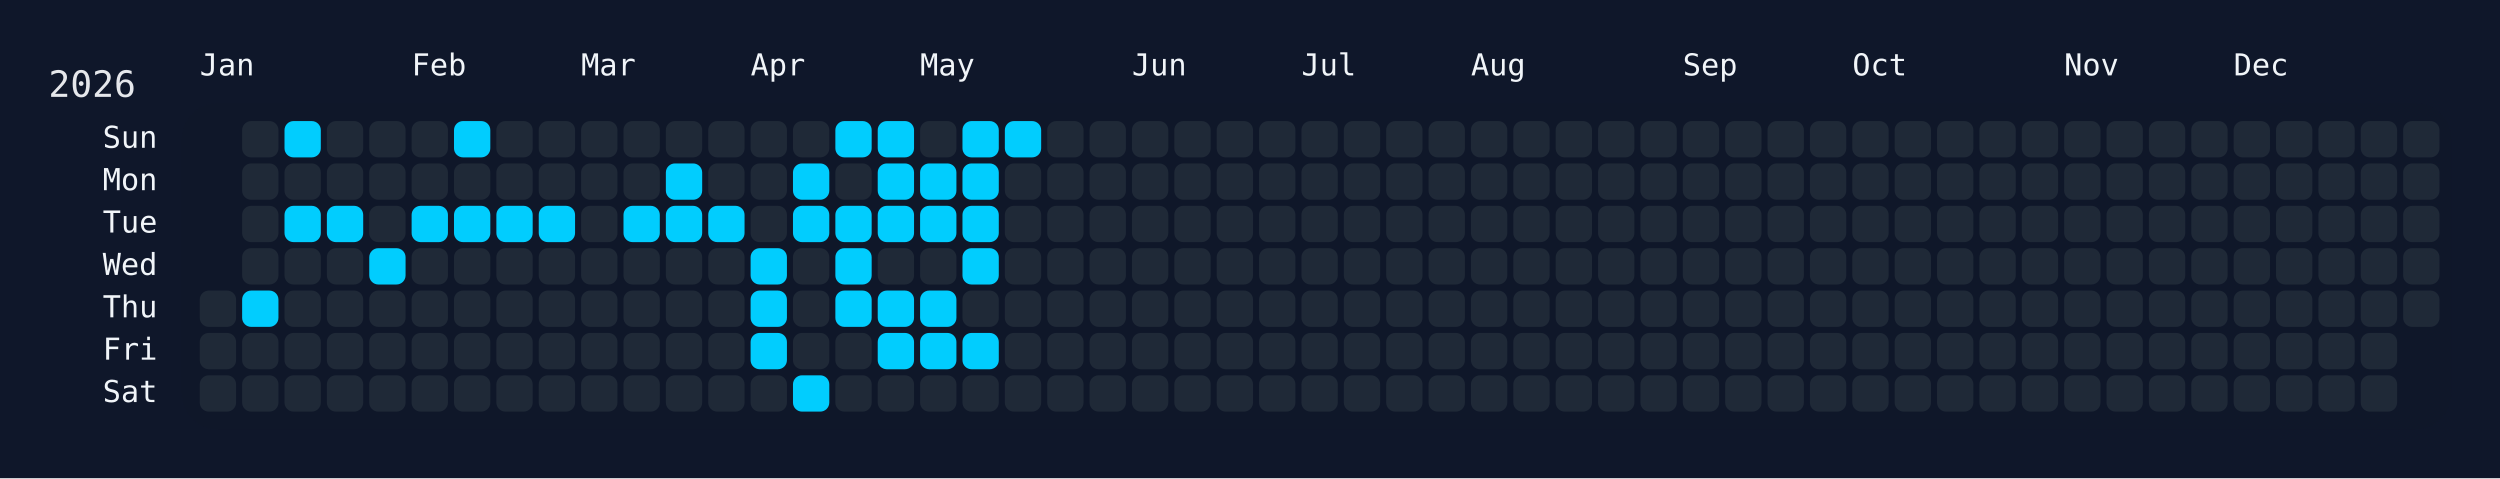
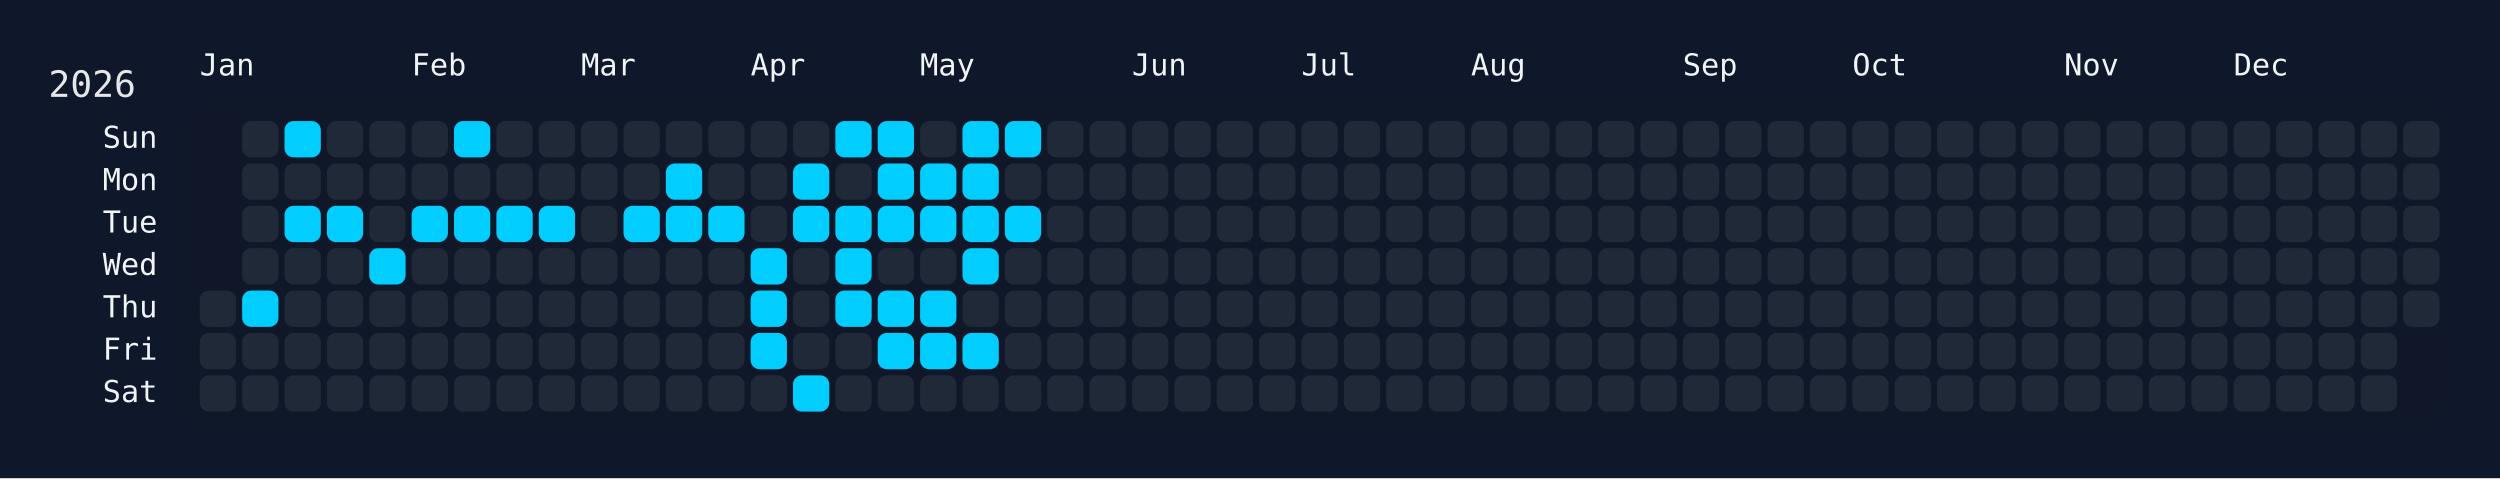
<svg xmlns="http://www.w3.org/2000/svg" width="826" height="158" viewBox="0 0 826 158">
  <rect width="826" height="158" fill="#0f172a" />
  <rect x="60" y="34" width="750" height="108" rx="12" ry="12" fill="rgba(15, 23, 42, 0.8)" />
  <text x="16" y="32" font-size="12" fill="#e5e7eb" font-family="JetBrains Mono, ui-monospace, SFMono-Regular, Menlo, Monaco, Consolas, monospace">2026</text>
  <text x="66" y="18" font-size="10" fill="#f1f5f9" font-family="JetBrains Mono, ui-monospace, SFMono-Regular, Menlo, Monaco, Consolas, monospace" dominant-baseline="hanging">Jan</text>
  <text x="136" y="18" font-size="10" fill="#f1f5f9" font-family="JetBrains Mono, ui-monospace, SFMono-Regular, Menlo, Monaco, Consolas, monospace" dominant-baseline="hanging">Feb</text>
  <text x="192" y="18" font-size="10" fill="#f1f5f9" font-family="JetBrains Mono, ui-monospace, SFMono-Regular, Menlo, Monaco, Consolas, monospace" dominant-baseline="hanging">Mar</text>
  <text x="248" y="18" font-size="10" fill="#f1f5f9" font-family="JetBrains Mono, ui-monospace, SFMono-Regular, Menlo, Monaco, Consolas, monospace" dominant-baseline="hanging">Apr</text>
  <text x="304" y="18" font-size="10" fill="#f1f5f9" font-family="JetBrains Mono, ui-monospace, SFMono-Regular, Menlo, Monaco, Consolas, monospace" dominant-baseline="hanging">May</text>
  <text x="374" y="18" font-size="10" fill="#f1f5f9" font-family="JetBrains Mono, ui-monospace, SFMono-Regular, Menlo, Monaco, Consolas, monospace" dominant-baseline="hanging">Jun</text>
  <text x="430" y="18" font-size="10" fill="#f1f5f9" font-family="JetBrains Mono, ui-monospace, SFMono-Regular, Menlo, Monaco, Consolas, monospace" dominant-baseline="hanging">Jul</text>
  <text x="486" y="18" font-size="10" fill="#f1f5f9" font-family="JetBrains Mono, ui-monospace, SFMono-Regular, Menlo, Monaco, Consolas, monospace" dominant-baseline="hanging">Aug</text>
  <text x="556" y="18" font-size="10" fill="#f1f5f9" font-family="JetBrains Mono, ui-monospace, SFMono-Regular, Menlo, Monaco, Consolas, monospace" dominant-baseline="hanging">Sep</text>
  <text x="612" y="18" font-size="10" fill="#f1f5f9" font-family="JetBrains Mono, ui-monospace, SFMono-Regular, Menlo, Monaco, Consolas, monospace" dominant-baseline="hanging">Oct</text>
  <text x="682" y="18" font-size="10" fill="#f1f5f9" font-family="JetBrains Mono, ui-monospace, SFMono-Regular, Menlo, Monaco, Consolas, monospace" dominant-baseline="hanging">Nov</text>
  <text x="738" y="18" font-size="10" fill="#f1f5f9" font-family="JetBrains Mono, ui-monospace, SFMono-Regular, Menlo, Monaco, Consolas, monospace" dominant-baseline="hanging">Dec</text>
  <text x="52" y="46.0" font-size="10" fill="#f1f5f9" font-family="JetBrains Mono, ui-monospace, SFMono-Regular, Menlo, Monaco, Consolas, monospace" text-anchor="end" dominant-baseline="middle">Sun</text>
  <text x="52" y="60.0" font-size="10" fill="#f1f5f9" font-family="JetBrains Mono, ui-monospace, SFMono-Regular, Menlo, Monaco, Consolas, monospace" text-anchor="end" dominant-baseline="middle">Mon</text>
  <text x="52" y="74.0" font-size="10" fill="#f1f5f9" font-family="JetBrains Mono, ui-monospace, SFMono-Regular, Menlo, Monaco, Consolas, monospace" text-anchor="end" dominant-baseline="middle">Tue</text>
  <text x="52" y="88.0" font-size="10" fill="#f1f5f9" font-family="JetBrains Mono, ui-monospace, SFMono-Regular, Menlo, Monaco, Consolas, monospace" text-anchor="end" dominant-baseline="middle">Wed</text>
  <text x="52" y="102.0" font-size="10" fill="#f1f5f9" font-family="JetBrains Mono, ui-monospace, SFMono-Regular, Menlo, Monaco, Consolas, monospace" text-anchor="end" dominant-baseline="middle">Thu</text>
  <text x="52" y="116.0" font-size="10" fill="#f1f5f9" font-family="JetBrains Mono, ui-monospace, SFMono-Regular, Menlo, Monaco, Consolas, monospace" text-anchor="end" dominant-baseline="middle">Fri</text>
  <text x="52" y="130.0" font-size="10" fill="#f1f5f9" font-family="JetBrains Mono, ui-monospace, SFMono-Regular, Menlo, Monaco, Consolas, monospace" text-anchor="end" dominant-baseline="middle">Sat</text>
  <g transform="translate(66,40)">
    <rect x="0" y="56" width="12" height="12" rx="3" ry="3" fill="#1f2937" data-date="2026-01-01" />
    <rect x="0" y="70" width="12" height="12" rx="3" ry="3" fill="#1f2937" data-date="2026-01-02" />
    <rect x="0" y="84" width="12" height="12" rx="3" ry="3" fill="#1f2937" data-date="2026-01-03" />
    <rect x="14" y="0" width="12" height="12" rx="3" ry="3" fill="#1f2937" data-date="2026-01-04" />
    <rect x="14" y="14" width="12" height="12" rx="3" ry="3" fill="#1f2937" data-date="2026-01-05" />
    <rect x="14" y="28" width="12" height="12" rx="3" ry="3" fill="#1f2937" data-date="2026-01-06" />
    <rect x="14" y="42" width="12" height="12" rx="3" ry="3" fill="#1f2937" data-date="2026-01-07" />
    <rect x="14" y="56" width="12" height="12" rx="3" ry="3" fill="#01cdfe" data-date="2026-01-08" />
    <rect x="14" y="70" width="12" height="12" rx="3" ry="3" fill="#1f2937" data-date="2026-01-09" />
    <rect x="14" y="84" width="12" height="12" rx="3" ry="3" fill="#1f2937" data-date="2026-01-10" />
    <rect x="28" y="0" width="12" height="12" rx="3" ry="3" fill="#01cdfe" data-date="2026-01-11" />
    <rect x="28" y="14" width="12" height="12" rx="3" ry="3" fill="#1f2937" data-date="2026-01-12" />
    <rect x="28" y="28" width="12" height="12" rx="3" ry="3" fill="#01cdfe" data-date="2026-01-13" />
    <rect x="28" y="42" width="12" height="12" rx="3" ry="3" fill="#1f2937" data-date="2026-01-14" />
    <rect x="28" y="56" width="12" height="12" rx="3" ry="3" fill="#1f2937" data-date="2026-01-15" />
    <rect x="28" y="70" width="12" height="12" rx="3" ry="3" fill="#1f2937" data-date="2026-01-16" />
    <rect x="28" y="84" width="12" height="12" rx="3" ry="3" fill="#1f2937" data-date="2026-01-17" />
    <rect x="42" y="0" width="12" height="12" rx="3" ry="3" fill="#1f2937" data-date="2026-01-18" />
    <rect x="42" y="14" width="12" height="12" rx="3" ry="3" fill="#1f2937" data-date="2026-01-19" />
    <rect x="42" y="28" width="12" height="12" rx="3" ry="3" fill="#01cdfe" data-date="2026-01-20" />
    <rect x="42" y="42" width="12" height="12" rx="3" ry="3" fill="#1f2937" data-date="2026-01-21" />
    <rect x="42" y="56" width="12" height="12" rx="3" ry="3" fill="#1f2937" data-date="2026-01-22" />
    <rect x="42" y="70" width="12" height="12" rx="3" ry="3" fill="#1f2937" data-date="2026-01-23" />
    <rect x="42" y="84" width="12" height="12" rx="3" ry="3" fill="#1f2937" data-date="2026-01-24" />
    <rect x="56" y="0" width="12" height="12" rx="3" ry="3" fill="#1f2937" data-date="2026-01-25" />
    <rect x="56" y="14" width="12" height="12" rx="3" ry="3" fill="#1f2937" data-date="2026-01-26" />
    <rect x="56" y="28" width="12" height="12" rx="3" ry="3" fill="#1f2937" data-date="2026-01-27" />
    <rect x="56" y="42" width="12" height="12" rx="3" ry="3" fill="#01cdfe" data-date="2026-01-28" />
    <rect x="56" y="56" width="12" height="12" rx="3" ry="3" fill="#1f2937" data-date="2026-01-29" />
    <rect x="56" y="70" width="12" height="12" rx="3" ry="3" fill="#1f2937" data-date="2026-01-30" />
    <rect x="56" y="84" width="12" height="12" rx="3" ry="3" fill="#1f2937" data-date="2026-01-31" />
    <rect x="70" y="0" width="12" height="12" rx="3" ry="3" fill="#1f2937" data-date="2026-02-01" />
    <rect x="70" y="14" width="12" height="12" rx="3" ry="3" fill="#1f2937" data-date="2026-02-02" />
    <rect x="70" y="28" width="12" height="12" rx="3" ry="3" fill="#01cdfe" data-date="2026-02-03" />
    <rect x="70" y="42" width="12" height="12" rx="3" ry="3" fill="#1f2937" data-date="2026-02-04" />
    <rect x="70" y="56" width="12" height="12" rx="3" ry="3" fill="#1f2937" data-date="2026-02-05" />
    <rect x="70" y="70" width="12" height="12" rx="3" ry="3" fill="#1f2937" data-date="2026-02-06" />
    <rect x="70" y="84" width="12" height="12" rx="3" ry="3" fill="#1f2937" data-date="2026-02-07" />
    <rect x="84" y="0" width="12" height="12" rx="3" ry="3" fill="#01cdfe" data-date="2026-02-08" />
    <rect x="84" y="14" width="12" height="12" rx="3" ry="3" fill="#1f2937" data-date="2026-02-09" />
    <rect x="84" y="28" width="12" height="12" rx="3" ry="3" fill="#01cdfe" data-date="2026-02-10" />
    <rect x="84" y="42" width="12" height="12" rx="3" ry="3" fill="#1f2937" data-date="2026-02-11" />
    <rect x="84" y="56" width="12" height="12" rx="3" ry="3" fill="#1f2937" data-date="2026-02-12" />
    <rect x="84" y="70" width="12" height="12" rx="3" ry="3" fill="#1f2937" data-date="2026-02-13" />
    <rect x="84" y="84" width="12" height="12" rx="3" ry="3" fill="#1f2937" data-date="2026-02-14" />
    <rect x="98" y="0" width="12" height="12" rx="3" ry="3" fill="#1f2937" data-date="2026-02-15" />
    <rect x="98" y="14" width="12" height="12" rx="3" ry="3" fill="#1f2937" data-date="2026-02-16" />
    <rect x="98" y="28" width="12" height="12" rx="3" ry="3" fill="#01cdfe" data-date="2026-02-17" />
    <rect x="98" y="42" width="12" height="12" rx="3" ry="3" fill="#1f2937" data-date="2026-02-18" />
    <rect x="98" y="56" width="12" height="12" rx="3" ry="3" fill="#1f2937" data-date="2026-02-19" />
    <rect x="98" y="70" width="12" height="12" rx="3" ry="3" fill="#1f2937" data-date="2026-02-20" />
    <rect x="98" y="84" width="12" height="12" rx="3" ry="3" fill="#1f2937" data-date="2026-02-21" />
    <rect x="112" y="0" width="12" height="12" rx="3" ry="3" fill="#1f2937" data-date="2026-02-22" />
    <rect x="112" y="14" width="12" height="12" rx="3" ry="3" fill="#1f2937" data-date="2026-02-23" />
    <rect x="112" y="28" width="12" height="12" rx="3" ry="3" fill="#01cdfe" data-date="2026-02-24" />
    <rect x="112" y="42" width="12" height="12" rx="3" ry="3" fill="#1f2937" data-date="2026-02-25" />
    <rect x="112" y="56" width="12" height="12" rx="3" ry="3" fill="#1f2937" data-date="2026-02-26" />
    <rect x="112" y="70" width="12" height="12" rx="3" ry="3" fill="#1f2937" data-date="2026-02-27" />
    <rect x="112" y="84" width="12" height="12" rx="3" ry="3" fill="#1f2937" data-date="2026-02-28" />
    <rect x="126" y="0" width="12" height="12" rx="3" ry="3" fill="#1f2937" data-date="2026-03-01" />
    <rect x="126" y="14" width="12" height="12" rx="3" ry="3" fill="#1f2937" data-date="2026-03-02" />
    <rect x="126" y="28" width="12" height="12" rx="3" ry="3" fill="#1f2937" data-date="2026-03-03" />
    <rect x="126" y="42" width="12" height="12" rx="3" ry="3" fill="#1f2937" data-date="2026-03-04" />
    <rect x="126" y="56" width="12" height="12" rx="3" ry="3" fill="#1f2937" data-date="2026-03-05" />
    <rect x="126" y="70" width="12" height="12" rx="3" ry="3" fill="#1f2937" data-date="2026-03-06" />
    <rect x="126" y="84" width="12" height="12" rx="3" ry="3" fill="#1f2937" data-date="2026-03-07" />
    <rect x="140" y="0" width="12" height="12" rx="3" ry="3" fill="#1f2937" data-date="2026-03-08" />
    <rect x="140" y="14" width="12" height="12" rx="3" ry="3" fill="#1f2937" data-date="2026-03-09" />
    <rect x="140" y="28" width="12" height="12" rx="3" ry="3" fill="#01cdfe" data-date="2026-03-10" />
    <rect x="140" y="42" width="12" height="12" rx="3" ry="3" fill="#1f2937" data-date="2026-03-11" />
    <rect x="140" y="56" width="12" height="12" rx="3" ry="3" fill="#1f2937" data-date="2026-03-12" />
    <rect x="140" y="70" width="12" height="12" rx="3" ry="3" fill="#1f2937" data-date="2026-03-13" />
    <rect x="140" y="84" width="12" height="12" rx="3" ry="3" fill="#1f2937" data-date="2026-03-14" />
    <rect x="154" y="0" width="12" height="12" rx="3" ry="3" fill="#1f2937" data-date="2026-03-15" />
    <rect x="154" y="14" width="12" height="12" rx="3" ry="3" fill="#01cdfe" data-date="2026-03-16" />
    <rect x="154" y="28" width="12" height="12" rx="3" ry="3" fill="#01cdfe" data-date="2026-03-17" />
    <rect x="154" y="42" width="12" height="12" rx="3" ry="3" fill="#1f2937" data-date="2026-03-18" />
    <rect x="154" y="56" width="12" height="12" rx="3" ry="3" fill="#1f2937" data-date="2026-03-19" />
    <rect x="154" y="70" width="12" height="12" rx="3" ry="3" fill="#1f2937" data-date="2026-03-20" />
    <rect x="154" y="84" width="12" height="12" rx="3" ry="3" fill="#1f2937" data-date="2026-03-21" />
    <rect x="168" y="0" width="12" height="12" rx="3" ry="3" fill="#1f2937" data-date="2026-03-22" />
    <rect x="168" y="14" width="12" height="12" rx="3" ry="3" fill="#1f2937" data-date="2026-03-23" />
    <rect x="168" y="28" width="12" height="12" rx="3" ry="3" fill="#01cdfe" data-date="2026-03-24" />
    <rect x="168" y="42" width="12" height="12" rx="3" ry="3" fill="#1f2937" data-date="2026-03-25" />
    <rect x="168" y="56" width="12" height="12" rx="3" ry="3" fill="#1f2937" data-date="2026-03-26" />
    <rect x="168" y="70" width="12" height="12" rx="3" ry="3" fill="#1f2937" data-date="2026-03-27" />
    <rect x="168" y="84" width="12" height="12" rx="3" ry="3" fill="#1f2937" data-date="2026-03-28" />
    <rect x="182" y="0" width="12" height="12" rx="3" ry="3" fill="#1f2937" data-date="2026-03-29" />
    <rect x="182" y="14" width="12" height="12" rx="3" ry="3" fill="#1f2937" data-date="2026-03-30" />
    <rect x="182" y="28" width="12" height="12" rx="3" ry="3" fill="#1f2937" data-date="2026-03-31" />
    <rect x="182" y="42" width="12" height="12" rx="3" ry="3" fill="#01cdfe" data-date="2026-04-01" />
    <rect x="182" y="56" width="12" height="12" rx="3" ry="3" fill="#01cdfe" data-date="2026-04-02" />
    <rect x="182" y="70" width="12" height="12" rx="3" ry="3" fill="#01cdfe" data-date="2026-04-03" />
    <rect x="182" y="84" width="12" height="12" rx="3" ry="3" fill="#1f2937" data-date="2026-04-04" />
    <rect x="196" y="0" width="12" height="12" rx="3" ry="3" fill="#1f2937" data-date="2026-04-05" />
    <rect x="196" y="14" width="12" height="12" rx="3" ry="3" fill="#01cdfe" data-date="2026-04-06" />
    <rect x="196" y="28" width="12" height="12" rx="3" ry="3" fill="#01cdfe" data-date="2026-04-07" />
    <rect x="196" y="42" width="12" height="12" rx="3" ry="3" fill="#1f2937" data-date="2026-04-08" />
    <rect x="196" y="56" width="12" height="12" rx="3" ry="3" fill="#1f2937" data-date="2026-04-09" />
    <rect x="196" y="70" width="12" height="12" rx="3" ry="3" fill="#1f2937" data-date="2026-04-10" />
    <rect x="196" y="84" width="12" height="12" rx="3" ry="3" fill="#01cdfe" data-date="2026-04-11" />
    <rect x="210" y="0" width="12" height="12" rx="3" ry="3" fill="#01cdfe" data-date="2026-04-12" />
    <rect x="210" y="14" width="12" height="12" rx="3" ry="3" fill="#1f2937" data-date="2026-04-13" />
    <rect x="210" y="28" width="12" height="12" rx="3" ry="3" fill="#01cdfe" data-date="2026-04-14" />
    <rect x="210" y="42" width="12" height="12" rx="3" ry="3" fill="#01cdfe" data-date="2026-04-15" />
    <rect x="210" y="56" width="12" height="12" rx="3" ry="3" fill="#01cdfe" data-date="2026-04-16" />
    <rect x="210" y="70" width="12" height="12" rx="3" ry="3" fill="#1f2937" data-date="2026-04-17" />
    <rect x="210" y="84" width="12" height="12" rx="3" ry="3" fill="#1f2937" data-date="2026-04-18" />
    <rect x="224" y="0" width="12" height="12" rx="3" ry="3" fill="#01cdfe" data-date="2026-04-19" />
    <rect x="224" y="14" width="12" height="12" rx="3" ry="3" fill="#01cdfe" data-date="2026-04-20" />
    <rect x="224" y="28" width="12" height="12" rx="3" ry="3" fill="#01cdfe" data-date="2026-04-21" />
    <rect x="224" y="42" width="12" height="12" rx="3" ry="3" fill="#1f2937" data-date="2026-04-22" />
    <rect x="224" y="56" width="12" height="12" rx="3" ry="3" fill="#01cdfe" data-date="2026-04-23" />
    <rect x="224" y="70" width="12" height="12" rx="3" ry="3" fill="#01cdfe" data-date="2026-04-24" />
    <rect x="224" y="84" width="12" height="12" rx="3" ry="3" fill="#1f2937" data-date="2026-04-25" />
    <rect x="238" y="0" width="12" height="12" rx="3" ry="3" fill="#1f2937" data-date="2026-04-26" />
    <rect x="238" y="14" width="12" height="12" rx="3" ry="3" fill="#01cdfe" data-date="2026-04-27" />
    <rect x="238" y="28" width="12" height="12" rx="3" ry="3" fill="#01cdfe" data-date="2026-04-28" />
    <rect x="238" y="42" width="12" height="12" rx="3" ry="3" fill="#1f2937" data-date="2026-04-29" />
    <rect x="238" y="56" width="12" height="12" rx="3" ry="3" fill="#01cdfe" data-date="2026-04-30" />
    <rect x="238" y="70" width="12" height="12" rx="3" ry="3" fill="#01cdfe" data-date="2026-05-01" />
    <rect x="238" y="84" width="12" height="12" rx="3" ry="3" fill="#1f2937" data-date="2026-05-02" />
    <rect x="252" y="0" width="12" height="12" rx="3" ry="3" fill="#01cdfe" data-date="2026-05-03" />
    <rect x="252" y="14" width="12" height="12" rx="3" ry="3" fill="#01cdfe" data-date="2026-05-04" />
    <rect x="252" y="28" width="12" height="12" rx="3" ry="3" fill="#01cdfe" data-date="2026-05-05" />
    <rect x="252" y="42" width="12" height="12" rx="3" ry="3" fill="#01cdfe" data-date="2026-05-06" />
    <rect x="252" y="56" width="12" height="12" rx="3" ry="3" fill="#1f2937" data-date="2026-05-07" />
    <rect x="252" y="70" width="12" height="12" rx="3" ry="3" fill="#01cdfe" data-date="2026-05-08" />
    <rect x="252" y="84" width="12" height="12" rx="3" ry="3" fill="#1f2937" data-date="2026-05-09" />
    <rect x="266" y="0" width="12" height="12" rx="3" ry="3" fill="#01cdfe" data-date="2026-05-10" />
    <rect x="266" y="14" width="12" height="12" rx="3" ry="3" fill="#1f2937" data-date="2026-05-11" />
-     <rect x="266" y="28" width="12" height="12" rx="3" ry="3" fill="#1f2937" data-date="2026-05-12" />
+     <rect x="266" y="28" width="12" height="12" rx="3" ry="3" fill="#01cdfe" data-date="2026-05-12" />
    <rect x="266" y="42" width="12" height="12" rx="3" ry="3" fill="#1f2937" data-date="2026-05-13" />
    <rect x="266" y="56" width="12" height="12" rx="3" ry="3" fill="#1f2937" data-date="2026-05-14" />
    <rect x="266" y="70" width="12" height="12" rx="3" ry="3" fill="#1f2937" data-date="2026-05-15" />
    <rect x="266" y="84" width="12" height="12" rx="3" ry="3" fill="#1f2937" data-date="2026-05-16" />
    <rect x="280" y="0" width="12" height="12" rx="3" ry="3" fill="#1f2937" data-date="2026-05-17" />
    <rect x="280" y="14" width="12" height="12" rx="3" ry="3" fill="#1f2937" data-date="2026-05-18" />
    <rect x="280" y="28" width="12" height="12" rx="3" ry="3" fill="#1f2937" data-date="2026-05-19" />
    <rect x="280" y="42" width="12" height="12" rx="3" ry="3" fill="#1f2937" data-date="2026-05-20" />
    <rect x="280" y="56" width="12" height="12" rx="3" ry="3" fill="#1f2937" data-date="2026-05-21" />
    <rect x="280" y="70" width="12" height="12" rx="3" ry="3" fill="#1f2937" data-date="2026-05-22" />
    <rect x="280" y="84" width="12" height="12" rx="3" ry="3" fill="#1f2937" data-date="2026-05-23" />
    <rect x="294" y="0" width="12" height="12" rx="3" ry="3" fill="#1f2937" data-date="2026-05-24" />
    <rect x="294" y="14" width="12" height="12" rx="3" ry="3" fill="#1f2937" data-date="2026-05-25" />
    <rect x="294" y="28" width="12" height="12" rx="3" ry="3" fill="#1f2937" data-date="2026-05-26" />
    <rect x="294" y="42" width="12" height="12" rx="3" ry="3" fill="#1f2937" data-date="2026-05-27" />
    <rect x="294" y="56" width="12" height="12" rx="3" ry="3" fill="#1f2937" data-date="2026-05-28" />
    <rect x="294" y="70" width="12" height="12" rx="3" ry="3" fill="#1f2937" data-date="2026-05-29" />
    <rect x="294" y="84" width="12" height="12" rx="3" ry="3" fill="#1f2937" data-date="2026-05-30" />
    <rect x="308" y="0" width="12" height="12" rx="3" ry="3" fill="#1f2937" data-date="2026-05-31" />
    <rect x="308" y="14" width="12" height="12" rx="3" ry="3" fill="#1f2937" data-date="2026-06-01" />
    <rect x="308" y="28" width="12" height="12" rx="3" ry="3" fill="#1f2937" data-date="2026-06-02" />
    <rect x="308" y="42" width="12" height="12" rx="3" ry="3" fill="#1f2937" data-date="2026-06-03" />
    <rect x="308" y="56" width="12" height="12" rx="3" ry="3" fill="#1f2937" data-date="2026-06-04" />
    <rect x="308" y="70" width="12" height="12" rx="3" ry="3" fill="#1f2937" data-date="2026-06-05" />
    <rect x="308" y="84" width="12" height="12" rx="3" ry="3" fill="#1f2937" data-date="2026-06-06" />
    <rect x="322" y="0" width="12" height="12" rx="3" ry="3" fill="#1f2937" data-date="2026-06-07" />
    <rect x="322" y="14" width="12" height="12" rx="3" ry="3" fill="#1f2937" data-date="2026-06-08" />
    <rect x="322" y="28" width="12" height="12" rx="3" ry="3" fill="#1f2937" data-date="2026-06-09" />
    <rect x="322" y="42" width="12" height="12" rx="3" ry="3" fill="#1f2937" data-date="2026-06-10" />
    <rect x="322" y="56" width="12" height="12" rx="3" ry="3" fill="#1f2937" data-date="2026-06-11" />
    <rect x="322" y="70" width="12" height="12" rx="3" ry="3" fill="#1f2937" data-date="2026-06-12" />
    <rect x="322" y="84" width="12" height="12" rx="3" ry="3" fill="#1f2937" data-date="2026-06-13" />
    <rect x="336" y="0" width="12" height="12" rx="3" ry="3" fill="#1f2937" data-date="2026-06-14" />
    <rect x="336" y="14" width="12" height="12" rx="3" ry="3" fill="#1f2937" data-date="2026-06-15" />
    <rect x="336" y="28" width="12" height="12" rx="3" ry="3" fill="#1f2937" data-date="2026-06-16" />
    <rect x="336" y="42" width="12" height="12" rx="3" ry="3" fill="#1f2937" data-date="2026-06-17" />
    <rect x="336" y="56" width="12" height="12" rx="3" ry="3" fill="#1f2937" data-date="2026-06-18" />
    <rect x="336" y="70" width="12" height="12" rx="3" ry="3" fill="#1f2937" data-date="2026-06-19" />
    <rect x="336" y="84" width="12" height="12" rx="3" ry="3" fill="#1f2937" data-date="2026-06-20" />
    <rect x="350" y="0" width="12" height="12" rx="3" ry="3" fill="#1f2937" data-date="2026-06-21" />
    <rect x="350" y="14" width="12" height="12" rx="3" ry="3" fill="#1f2937" data-date="2026-06-22" />
    <rect x="350" y="28" width="12" height="12" rx="3" ry="3" fill="#1f2937" data-date="2026-06-23" />
    <rect x="350" y="42" width="12" height="12" rx="3" ry="3" fill="#1f2937" data-date="2026-06-24" />
    <rect x="350" y="56" width="12" height="12" rx="3" ry="3" fill="#1f2937" data-date="2026-06-25" />
    <rect x="350" y="70" width="12" height="12" rx="3" ry="3" fill="#1f2937" data-date="2026-06-26" />
    <rect x="350" y="84" width="12" height="12" rx="3" ry="3" fill="#1f2937" data-date="2026-06-27" />
    <rect x="364" y="0" width="12" height="12" rx="3" ry="3" fill="#1f2937" data-date="2026-06-28" />
    <rect x="364" y="14" width="12" height="12" rx="3" ry="3" fill="#1f2937" data-date="2026-06-29" />
    <rect x="364" y="28" width="12" height="12" rx="3" ry="3" fill="#1f2937" data-date="2026-06-30" />
    <rect x="364" y="42" width="12" height="12" rx="3" ry="3" fill="#1f2937" data-date="2026-07-01" />
    <rect x="364" y="56" width="12" height="12" rx="3" ry="3" fill="#1f2937" data-date="2026-07-02" />
    <rect x="364" y="70" width="12" height="12" rx="3" ry="3" fill="#1f2937" data-date="2026-07-03" />
    <rect x="364" y="84" width="12" height="12" rx="3" ry="3" fill="#1f2937" data-date="2026-07-04" />
    <rect x="378" y="0" width="12" height="12" rx="3" ry="3" fill="#1f2937" data-date="2026-07-05" />
    <rect x="378" y="14" width="12" height="12" rx="3" ry="3" fill="#1f2937" data-date="2026-07-06" />
    <rect x="378" y="28" width="12" height="12" rx="3" ry="3" fill="#1f2937" data-date="2026-07-07" />
    <rect x="378" y="42" width="12" height="12" rx="3" ry="3" fill="#1f2937" data-date="2026-07-08" />
    <rect x="378" y="56" width="12" height="12" rx="3" ry="3" fill="#1f2937" data-date="2026-07-09" />
    <rect x="378" y="70" width="12" height="12" rx="3" ry="3" fill="#1f2937" data-date="2026-07-10" />
    <rect x="378" y="84" width="12" height="12" rx="3" ry="3" fill="#1f2937" data-date="2026-07-11" />
    <rect x="392" y="0" width="12" height="12" rx="3" ry="3" fill="#1f2937" data-date="2026-07-12" />
    <rect x="392" y="14" width="12" height="12" rx="3" ry="3" fill="#1f2937" data-date="2026-07-13" />
    <rect x="392" y="28" width="12" height="12" rx="3" ry="3" fill="#1f2937" data-date="2026-07-14" />
    <rect x="392" y="42" width="12" height="12" rx="3" ry="3" fill="#1f2937" data-date="2026-07-15" />
    <rect x="392" y="56" width="12" height="12" rx="3" ry="3" fill="#1f2937" data-date="2026-07-16" />
    <rect x="392" y="70" width="12" height="12" rx="3" ry="3" fill="#1f2937" data-date="2026-07-17" />
    <rect x="392" y="84" width="12" height="12" rx="3" ry="3" fill="#1f2937" data-date="2026-07-18" />
    <rect x="406" y="0" width="12" height="12" rx="3" ry="3" fill="#1f2937" data-date="2026-07-19" />
    <rect x="406" y="14" width="12" height="12" rx="3" ry="3" fill="#1f2937" data-date="2026-07-20" />
    <rect x="406" y="28" width="12" height="12" rx="3" ry="3" fill="#1f2937" data-date="2026-07-21" />
    <rect x="406" y="42" width="12" height="12" rx="3" ry="3" fill="#1f2937" data-date="2026-07-22" />
    <rect x="406" y="56" width="12" height="12" rx="3" ry="3" fill="#1f2937" data-date="2026-07-23" />
    <rect x="406" y="70" width="12" height="12" rx="3" ry="3" fill="#1f2937" data-date="2026-07-24" />
    <rect x="406" y="84" width="12" height="12" rx="3" ry="3" fill="#1f2937" data-date="2026-07-25" />
    <rect x="420" y="0" width="12" height="12" rx="3" ry="3" fill="#1f2937" data-date="2026-07-26" />
    <rect x="420" y="14" width="12" height="12" rx="3" ry="3" fill="#1f2937" data-date="2026-07-27" />
    <rect x="420" y="28" width="12" height="12" rx="3" ry="3" fill="#1f2937" data-date="2026-07-28" />
    <rect x="420" y="42" width="12" height="12" rx="3" ry="3" fill="#1f2937" data-date="2026-07-29" />
    <rect x="420" y="56" width="12" height="12" rx="3" ry="3" fill="#1f2937" data-date="2026-07-30" />
    <rect x="420" y="70" width="12" height="12" rx="3" ry="3" fill="#1f2937" data-date="2026-07-31" />
    <rect x="420" y="84" width="12" height="12" rx="3" ry="3" fill="#1f2937" data-date="2026-08-01" />
    <rect x="434" y="0" width="12" height="12" rx="3" ry="3" fill="#1f2937" data-date="2026-08-02" />
    <rect x="434" y="14" width="12" height="12" rx="3" ry="3" fill="#1f2937" data-date="2026-08-03" />
    <rect x="434" y="28" width="12" height="12" rx="3" ry="3" fill="#1f2937" data-date="2026-08-04" />
    <rect x="434" y="42" width="12" height="12" rx="3" ry="3" fill="#1f2937" data-date="2026-08-05" />
    <rect x="434" y="56" width="12" height="12" rx="3" ry="3" fill="#1f2937" data-date="2026-08-06" />
    <rect x="434" y="70" width="12" height="12" rx="3" ry="3" fill="#1f2937" data-date="2026-08-07" />
    <rect x="434" y="84" width="12" height="12" rx="3" ry="3" fill="#1f2937" data-date="2026-08-08" />
    <rect x="448" y="0" width="12" height="12" rx="3" ry="3" fill="#1f2937" data-date="2026-08-09" />
    <rect x="448" y="14" width="12" height="12" rx="3" ry="3" fill="#1f2937" data-date="2026-08-10" />
    <rect x="448" y="28" width="12" height="12" rx="3" ry="3" fill="#1f2937" data-date="2026-08-11" />
    <rect x="448" y="42" width="12" height="12" rx="3" ry="3" fill="#1f2937" data-date="2026-08-12" />
    <rect x="448" y="56" width="12" height="12" rx="3" ry="3" fill="#1f2937" data-date="2026-08-13" />
    <rect x="448" y="70" width="12" height="12" rx="3" ry="3" fill="#1f2937" data-date="2026-08-14" />
    <rect x="448" y="84" width="12" height="12" rx="3" ry="3" fill="#1f2937" data-date="2026-08-15" />
    <rect x="462" y="0" width="12" height="12" rx="3" ry="3" fill="#1f2937" data-date="2026-08-16" />
    <rect x="462" y="14" width="12" height="12" rx="3" ry="3" fill="#1f2937" data-date="2026-08-17" />
    <rect x="462" y="28" width="12" height="12" rx="3" ry="3" fill="#1f2937" data-date="2026-08-18" />
    <rect x="462" y="42" width="12" height="12" rx="3" ry="3" fill="#1f2937" data-date="2026-08-19" />
    <rect x="462" y="56" width="12" height="12" rx="3" ry="3" fill="#1f2937" data-date="2026-08-20" />
    <rect x="462" y="70" width="12" height="12" rx="3" ry="3" fill="#1f2937" data-date="2026-08-21" />
    <rect x="462" y="84" width="12" height="12" rx="3" ry="3" fill="#1f2937" data-date="2026-08-22" />
    <rect x="476" y="0" width="12" height="12" rx="3" ry="3" fill="#1f2937" data-date="2026-08-23" />
    <rect x="476" y="14" width="12" height="12" rx="3" ry="3" fill="#1f2937" data-date="2026-08-24" />
    <rect x="476" y="28" width="12" height="12" rx="3" ry="3" fill="#1f2937" data-date="2026-08-25" />
    <rect x="476" y="42" width="12" height="12" rx="3" ry="3" fill="#1f2937" data-date="2026-08-26" />
    <rect x="476" y="56" width="12" height="12" rx="3" ry="3" fill="#1f2937" data-date="2026-08-27" />
    <rect x="476" y="70" width="12" height="12" rx="3" ry="3" fill="#1f2937" data-date="2026-08-28" />
    <rect x="476" y="84" width="12" height="12" rx="3" ry="3" fill="#1f2937" data-date="2026-08-29" />
    <rect x="490" y="0" width="12" height="12" rx="3" ry="3" fill="#1f2937" data-date="2026-08-30" />
    <rect x="490" y="14" width="12" height="12" rx="3" ry="3" fill="#1f2937" data-date="2026-08-31" />
    <rect x="490" y="28" width="12" height="12" rx="3" ry="3" fill="#1f2937" data-date="2026-09-01" />
    <rect x="490" y="42" width="12" height="12" rx="3" ry="3" fill="#1f2937" data-date="2026-09-02" />
    <rect x="490" y="56" width="12" height="12" rx="3" ry="3" fill="#1f2937" data-date="2026-09-03" />
    <rect x="490" y="70" width="12" height="12" rx="3" ry="3" fill="#1f2937" data-date="2026-09-04" />
    <rect x="490" y="84" width="12" height="12" rx="3" ry="3" fill="#1f2937" data-date="2026-09-05" />
    <rect x="504" y="0" width="12" height="12" rx="3" ry="3" fill="#1f2937" data-date="2026-09-06" />
    <rect x="504" y="14" width="12" height="12" rx="3" ry="3" fill="#1f2937" data-date="2026-09-07" />
    <rect x="504" y="28" width="12" height="12" rx="3" ry="3" fill="#1f2937" data-date="2026-09-08" />
    <rect x="504" y="42" width="12" height="12" rx="3" ry="3" fill="#1f2937" data-date="2026-09-09" />
    <rect x="504" y="56" width="12" height="12" rx="3" ry="3" fill="#1f2937" data-date="2026-09-10" />
    <rect x="504" y="70" width="12" height="12" rx="3" ry="3" fill="#1f2937" data-date="2026-09-11" />
    <rect x="504" y="84" width="12" height="12" rx="3" ry="3" fill="#1f2937" data-date="2026-09-12" />
    <rect x="518" y="0" width="12" height="12" rx="3" ry="3" fill="#1f2937" data-date="2026-09-13" />
    <rect x="518" y="14" width="12" height="12" rx="3" ry="3" fill="#1f2937" data-date="2026-09-14" />
    <rect x="518" y="28" width="12" height="12" rx="3" ry="3" fill="#1f2937" data-date="2026-09-15" />
    <rect x="518" y="42" width="12" height="12" rx="3" ry="3" fill="#1f2937" data-date="2026-09-16" />
    <rect x="518" y="56" width="12" height="12" rx="3" ry="3" fill="#1f2937" data-date="2026-09-17" />
    <rect x="518" y="70" width="12" height="12" rx="3" ry="3" fill="#1f2937" data-date="2026-09-18" />
    <rect x="518" y="84" width="12" height="12" rx="3" ry="3" fill="#1f2937" data-date="2026-09-19" />
    <rect x="532" y="0" width="12" height="12" rx="3" ry="3" fill="#1f2937" data-date="2026-09-20" />
    <rect x="532" y="14" width="12" height="12" rx="3" ry="3" fill="#1f2937" data-date="2026-09-21" />
    <rect x="532" y="28" width="12" height="12" rx="3" ry="3" fill="#1f2937" data-date="2026-09-22" />
    <rect x="532" y="42" width="12" height="12" rx="3" ry="3" fill="#1f2937" data-date="2026-09-23" />
    <rect x="532" y="56" width="12" height="12" rx="3" ry="3" fill="#1f2937" data-date="2026-09-24" />
    <rect x="532" y="70" width="12" height="12" rx="3" ry="3" fill="#1f2937" data-date="2026-09-25" />
    <rect x="532" y="84" width="12" height="12" rx="3" ry="3" fill="#1f2937" data-date="2026-09-26" />
    <rect x="546" y="0" width="12" height="12" rx="3" ry="3" fill="#1f2937" data-date="2026-09-27" />
    <rect x="546" y="14" width="12" height="12" rx="3" ry="3" fill="#1f2937" data-date="2026-09-28" />
    <rect x="546" y="28" width="12" height="12" rx="3" ry="3" fill="#1f2937" data-date="2026-09-29" />
    <rect x="546" y="42" width="12" height="12" rx="3" ry="3" fill="#1f2937" data-date="2026-09-30" />
    <rect x="546" y="56" width="12" height="12" rx="3" ry="3" fill="#1f2937" data-date="2026-10-01" />
    <rect x="546" y="70" width="12" height="12" rx="3" ry="3" fill="#1f2937" data-date="2026-10-02" />
    <rect x="546" y="84" width="12" height="12" rx="3" ry="3" fill="#1f2937" data-date="2026-10-03" />
    <rect x="560" y="0" width="12" height="12" rx="3" ry="3" fill="#1f2937" data-date="2026-10-04" />
    <rect x="560" y="14" width="12" height="12" rx="3" ry="3" fill="#1f2937" data-date="2026-10-05" />
    <rect x="560" y="28" width="12" height="12" rx="3" ry="3" fill="#1f2937" data-date="2026-10-06" />
    <rect x="560" y="42" width="12" height="12" rx="3" ry="3" fill="#1f2937" data-date="2026-10-07" />
    <rect x="560" y="56" width="12" height="12" rx="3" ry="3" fill="#1f2937" data-date="2026-10-08" />
    <rect x="560" y="70" width="12" height="12" rx="3" ry="3" fill="#1f2937" data-date="2026-10-09" />
    <rect x="560" y="84" width="12" height="12" rx="3" ry="3" fill="#1f2937" data-date="2026-10-10" />
    <rect x="574" y="0" width="12" height="12" rx="3" ry="3" fill="#1f2937" data-date="2026-10-11" />
    <rect x="574" y="14" width="12" height="12" rx="3" ry="3" fill="#1f2937" data-date="2026-10-12" />
    <rect x="574" y="28" width="12" height="12" rx="3" ry="3" fill="#1f2937" data-date="2026-10-13" />
    <rect x="574" y="42" width="12" height="12" rx="3" ry="3" fill="#1f2937" data-date="2026-10-14" />
    <rect x="574" y="56" width="12" height="12" rx="3" ry="3" fill="#1f2937" data-date="2026-10-15" />
    <rect x="574" y="70" width="12" height="12" rx="3" ry="3" fill="#1f2937" data-date="2026-10-16" />
    <rect x="574" y="84" width="12" height="12" rx="3" ry="3" fill="#1f2937" data-date="2026-10-17" />
    <rect x="588" y="0" width="12" height="12" rx="3" ry="3" fill="#1f2937" data-date="2026-10-18" />
    <rect x="588" y="14" width="12" height="12" rx="3" ry="3" fill="#1f2937" data-date="2026-10-19" />
    <rect x="588" y="28" width="12" height="12" rx="3" ry="3" fill="#1f2937" data-date="2026-10-20" />
    <rect x="588" y="42" width="12" height="12" rx="3" ry="3" fill="#1f2937" data-date="2026-10-21" />
    <rect x="588" y="56" width="12" height="12" rx="3" ry="3" fill="#1f2937" data-date="2026-10-22" />
    <rect x="588" y="70" width="12" height="12" rx="3" ry="3" fill="#1f2937" data-date="2026-10-23" />
    <rect x="588" y="84" width="12" height="12" rx="3" ry="3" fill="#1f2937" data-date="2026-10-24" />
    <rect x="602" y="0" width="12" height="12" rx="3" ry="3" fill="#1f2937" data-date="2026-10-25" />
    <rect x="602" y="14" width="12" height="12" rx="3" ry="3" fill="#1f2937" data-date="2026-10-26" />
    <rect x="602" y="28" width="12" height="12" rx="3" ry="3" fill="#1f2937" data-date="2026-10-27" />
    <rect x="602" y="42" width="12" height="12" rx="3" ry="3" fill="#1f2937" data-date="2026-10-28" />
    <rect x="602" y="56" width="12" height="12" rx="3" ry="3" fill="#1f2937" data-date="2026-10-29" />
    <rect x="602" y="70" width="12" height="12" rx="3" ry="3" fill="#1f2937" data-date="2026-10-30" />
    <rect x="602" y="84" width="12" height="12" rx="3" ry="3" fill="#1f2937" data-date="2026-10-31" />
    <rect x="616" y="0" width="12" height="12" rx="3" ry="3" fill="#1f2937" data-date="2026-11-01" />
    <rect x="616" y="14" width="12" height="12" rx="3" ry="3" fill="#1f2937" data-date="2026-11-02" />
    <rect x="616" y="28" width="12" height="12" rx="3" ry="3" fill="#1f2937" data-date="2026-11-03" />
    <rect x="616" y="42" width="12" height="12" rx="3" ry="3" fill="#1f2937" data-date="2026-11-04" />
    <rect x="616" y="56" width="12" height="12" rx="3" ry="3" fill="#1f2937" data-date="2026-11-05" />
    <rect x="616" y="70" width="12" height="12" rx="3" ry="3" fill="#1f2937" data-date="2026-11-06" />
    <rect x="616" y="84" width="12" height="12" rx="3" ry="3" fill="#1f2937" data-date="2026-11-07" />
    <rect x="630" y="0" width="12" height="12" rx="3" ry="3" fill="#1f2937" data-date="2026-11-08" />
    <rect x="630" y="14" width="12" height="12" rx="3" ry="3" fill="#1f2937" data-date="2026-11-09" />
    <rect x="630" y="28" width="12" height="12" rx="3" ry="3" fill="#1f2937" data-date="2026-11-10" />
    <rect x="630" y="42" width="12" height="12" rx="3" ry="3" fill="#1f2937" data-date="2026-11-11" />
    <rect x="630" y="56" width="12" height="12" rx="3" ry="3" fill="#1f2937" data-date="2026-11-12" />
    <rect x="630" y="70" width="12" height="12" rx="3" ry="3" fill="#1f2937" data-date="2026-11-13" />
    <rect x="630" y="84" width="12" height="12" rx="3" ry="3" fill="#1f2937" data-date="2026-11-14" />
    <rect x="644" y="0" width="12" height="12" rx="3" ry="3" fill="#1f2937" data-date="2026-11-15" />
    <rect x="644" y="14" width="12" height="12" rx="3" ry="3" fill="#1f2937" data-date="2026-11-16" />
    <rect x="644" y="28" width="12" height="12" rx="3" ry="3" fill="#1f2937" data-date="2026-11-17" />
    <rect x="644" y="42" width="12" height="12" rx="3" ry="3" fill="#1f2937" data-date="2026-11-18" />
    <rect x="644" y="56" width="12" height="12" rx="3" ry="3" fill="#1f2937" data-date="2026-11-19" />
    <rect x="644" y="70" width="12" height="12" rx="3" ry="3" fill="#1f2937" data-date="2026-11-20" />
    <rect x="644" y="84" width="12" height="12" rx="3" ry="3" fill="#1f2937" data-date="2026-11-21" />
    <rect x="658" y="0" width="12" height="12" rx="3" ry="3" fill="#1f2937" data-date="2026-11-22" />
    <rect x="658" y="14" width="12" height="12" rx="3" ry="3" fill="#1f2937" data-date="2026-11-23" />
    <rect x="658" y="28" width="12" height="12" rx="3" ry="3" fill="#1f2937" data-date="2026-11-24" />
    <rect x="658" y="42" width="12" height="12" rx="3" ry="3" fill="#1f2937" data-date="2026-11-25" />
    <rect x="658" y="56" width="12" height="12" rx="3" ry="3" fill="#1f2937" data-date="2026-11-26" />
    <rect x="658" y="70" width="12" height="12" rx="3" ry="3" fill="#1f2937" data-date="2026-11-27" />
    <rect x="658" y="84" width="12" height="12" rx="3" ry="3" fill="#1f2937" data-date="2026-11-28" />
    <rect x="672" y="0" width="12" height="12" rx="3" ry="3" fill="#1f2937" data-date="2026-11-29" />
    <rect x="672" y="14" width="12" height="12" rx="3" ry="3" fill="#1f2937" data-date="2026-11-30" />
    <rect x="672" y="28" width="12" height="12" rx="3" ry="3" fill="#1f2937" data-date="2026-12-01" />
    <rect x="672" y="42" width="12" height="12" rx="3" ry="3" fill="#1f2937" data-date="2026-12-02" />
    <rect x="672" y="56" width="12" height="12" rx="3" ry="3" fill="#1f2937" data-date="2026-12-03" />
    <rect x="672" y="70" width="12" height="12" rx="3" ry="3" fill="#1f2937" data-date="2026-12-04" />
    <rect x="672" y="84" width="12" height="12" rx="3" ry="3" fill="#1f2937" data-date="2026-12-05" />
    <rect x="686" y="0" width="12" height="12" rx="3" ry="3" fill="#1f2937" data-date="2026-12-06" />
    <rect x="686" y="14" width="12" height="12" rx="3" ry="3" fill="#1f2937" data-date="2026-12-07" />
    <rect x="686" y="28" width="12" height="12" rx="3" ry="3" fill="#1f2937" data-date="2026-12-08" />
    <rect x="686" y="42" width="12" height="12" rx="3" ry="3" fill="#1f2937" data-date="2026-12-09" />
    <rect x="686" y="56" width="12" height="12" rx="3" ry="3" fill="#1f2937" data-date="2026-12-10" />
    <rect x="686" y="70" width="12" height="12" rx="3" ry="3" fill="#1f2937" data-date="2026-12-11" />
    <rect x="686" y="84" width="12" height="12" rx="3" ry="3" fill="#1f2937" data-date="2026-12-12" />
    <rect x="700" y="0" width="12" height="12" rx="3" ry="3" fill="#1f2937" data-date="2026-12-13" />
    <rect x="700" y="14" width="12" height="12" rx="3" ry="3" fill="#1f2937" data-date="2026-12-14" />
    <rect x="700" y="28" width="12" height="12" rx="3" ry="3" fill="#1f2937" data-date="2026-12-15" />
    <rect x="700" y="42" width="12" height="12" rx="3" ry="3" fill="#1f2937" data-date="2026-12-16" />
    <rect x="700" y="56" width="12" height="12" rx="3" ry="3" fill="#1f2937" data-date="2026-12-17" />
    <rect x="700" y="70" width="12" height="12" rx="3" ry="3" fill="#1f2937" data-date="2026-12-18" />
    <rect x="700" y="84" width="12" height="12" rx="3" ry="3" fill="#1f2937" data-date="2026-12-19" />
    <rect x="714" y="0" width="12" height="12" rx="3" ry="3" fill="#1f2937" data-date="2026-12-20" />
    <rect x="714" y="14" width="12" height="12" rx="3" ry="3" fill="#1f2937" data-date="2026-12-21" />
    <rect x="714" y="28" width="12" height="12" rx="3" ry="3" fill="#1f2937" data-date="2026-12-22" />
    <rect x="714" y="42" width="12" height="12" rx="3" ry="3" fill="#1f2937" data-date="2026-12-23" />
    <rect x="714" y="56" width="12" height="12" rx="3" ry="3" fill="#1f2937" data-date="2026-12-24" />
    <rect x="714" y="70" width="12" height="12" rx="3" ry="3" fill="#1f2937" data-date="2026-12-25" />
    <rect x="714" y="84" width="12" height="12" rx="3" ry="3" fill="#1f2937" data-date="2026-12-26" />
    <rect x="728" y="0" width="12" height="12" rx="3" ry="3" fill="#1f2937" data-date="2026-12-27" />
    <rect x="728" y="14" width="12" height="12" rx="3" ry="3" fill="#1f2937" data-date="2026-12-28" />
    <rect x="728" y="28" width="12" height="12" rx="3" ry="3" fill="#1f2937" data-date="2026-12-29" />
    <rect x="728" y="42" width="12" height="12" rx="3" ry="3" fill="#1f2937" data-date="2026-12-30" />
    <rect x="728" y="56" width="12" height="12" rx="3" ry="3" fill="#1f2937" data-date="2026-12-31" />
  </g>
</svg>
